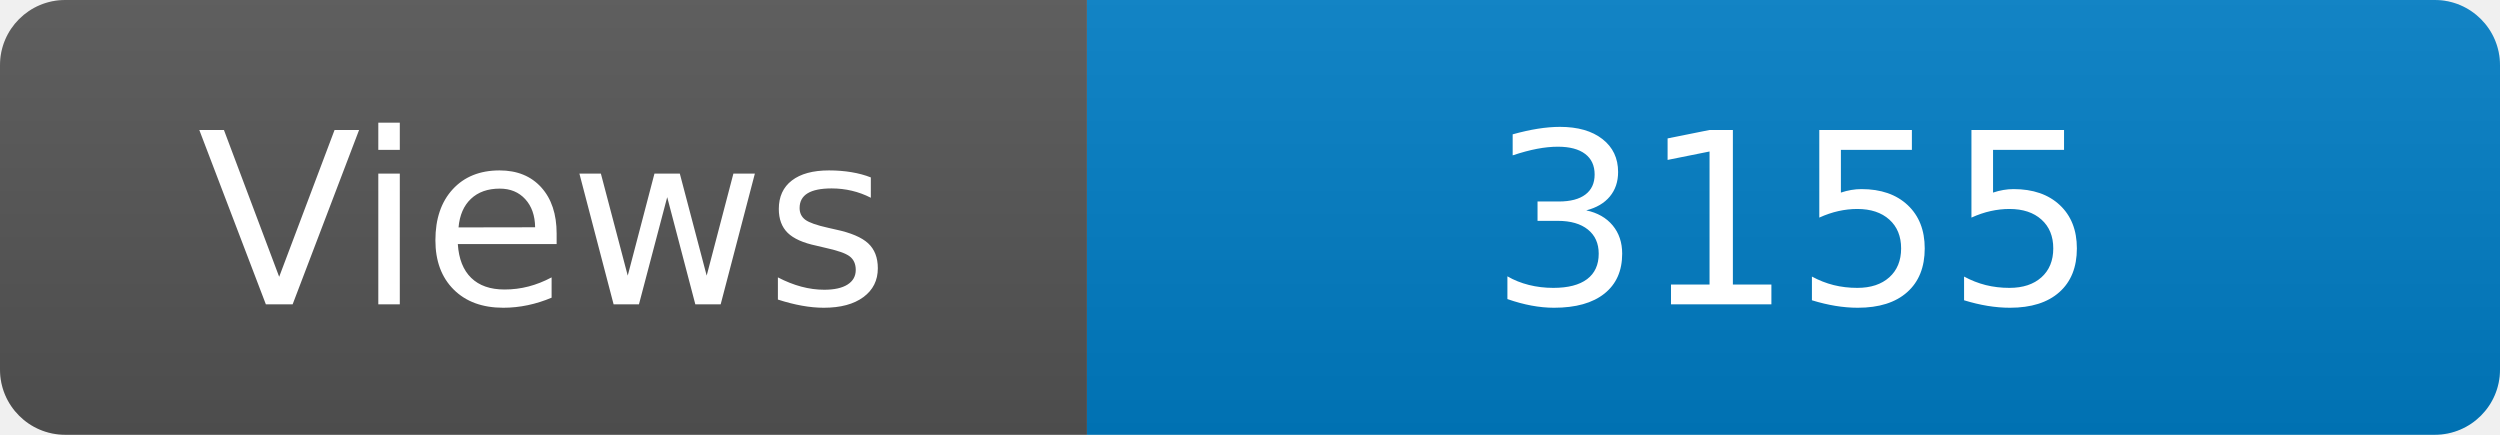
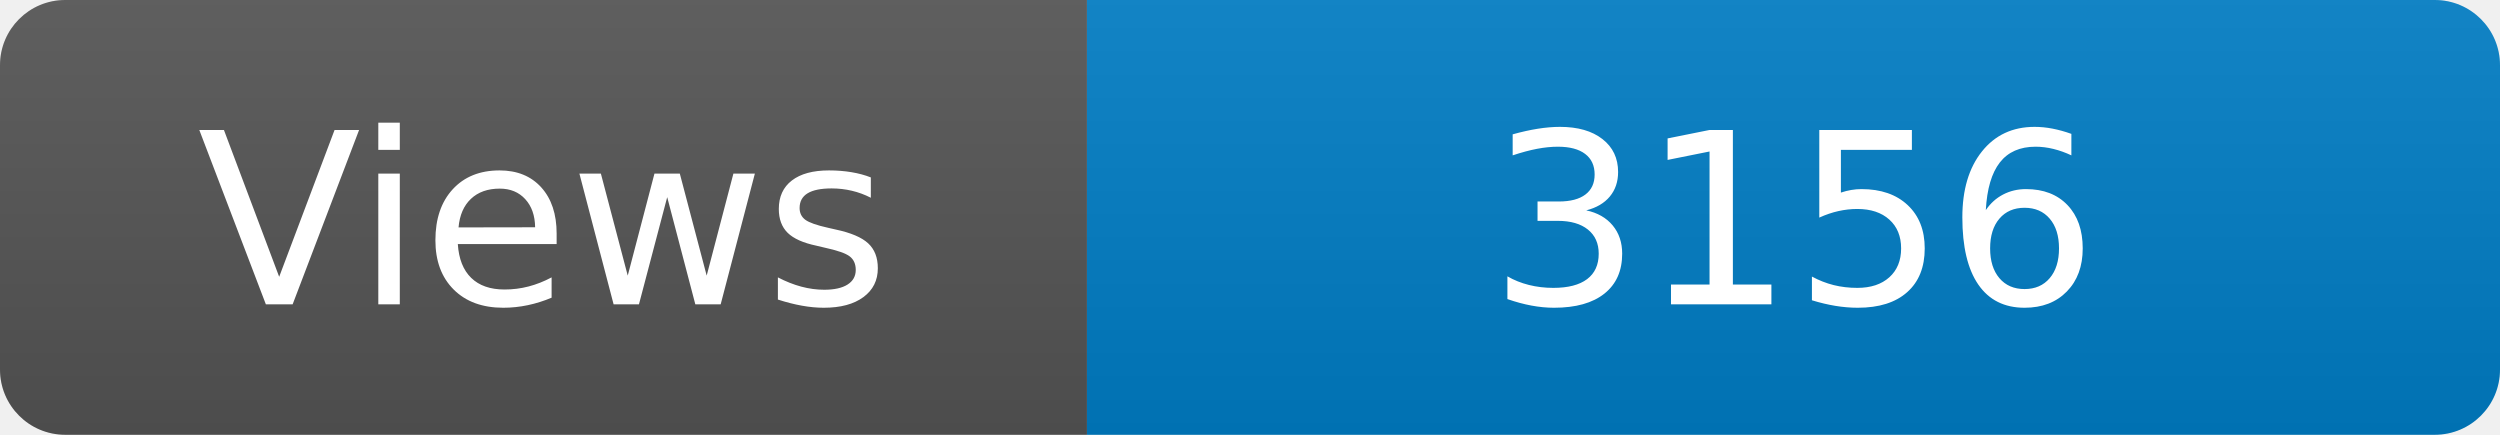
<svg xmlns="http://www.w3.org/2000/svg" width="115" height="20" role="img" aria-label="Maintained?: yes">
  <linearGradient id="s" x2="0" y2="100%">
    <stop offset="0" stop-color="#bbb" stop-opacity=".1" />
    <stop offset="1" stop-opacity=".1" />
  </linearGradient>
  <clipPath id="r">
    <rect width="115" height="20" rx="3" fill="#fff" />
  </clipPath>
  <g clip-path="url(#r)">
    <rect width="50" height="20" fill="#555" />
    <rect x="50" width="160" height="20" fill="#007ec6" />
    <rect width="115" height="20" fill="url(#s)" />
  </g>
  <g fill="#fff" text-anchor="middle" font-family="Verdana,Geneva,DejaVu Sans,sans-serif" font-size="110">
    <text x="250" y="140" transform="scale(.1)" fill="#fff">Views</text>
-     <text x="825" y="140" transform="scale(.1)" fill="#fff">3155</text>
+     <text x="825" y="140" transform="scale(.1)" fill="#fff">3156</text>
  </g>
</svg>
